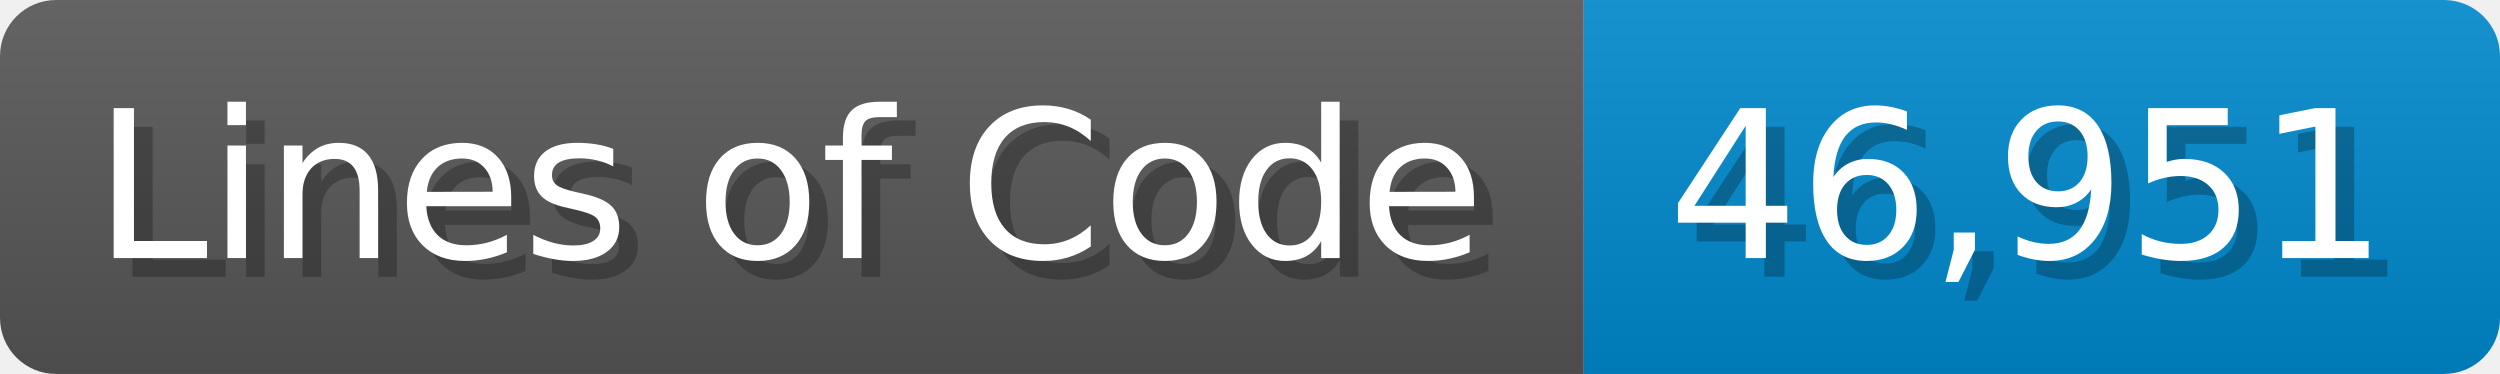
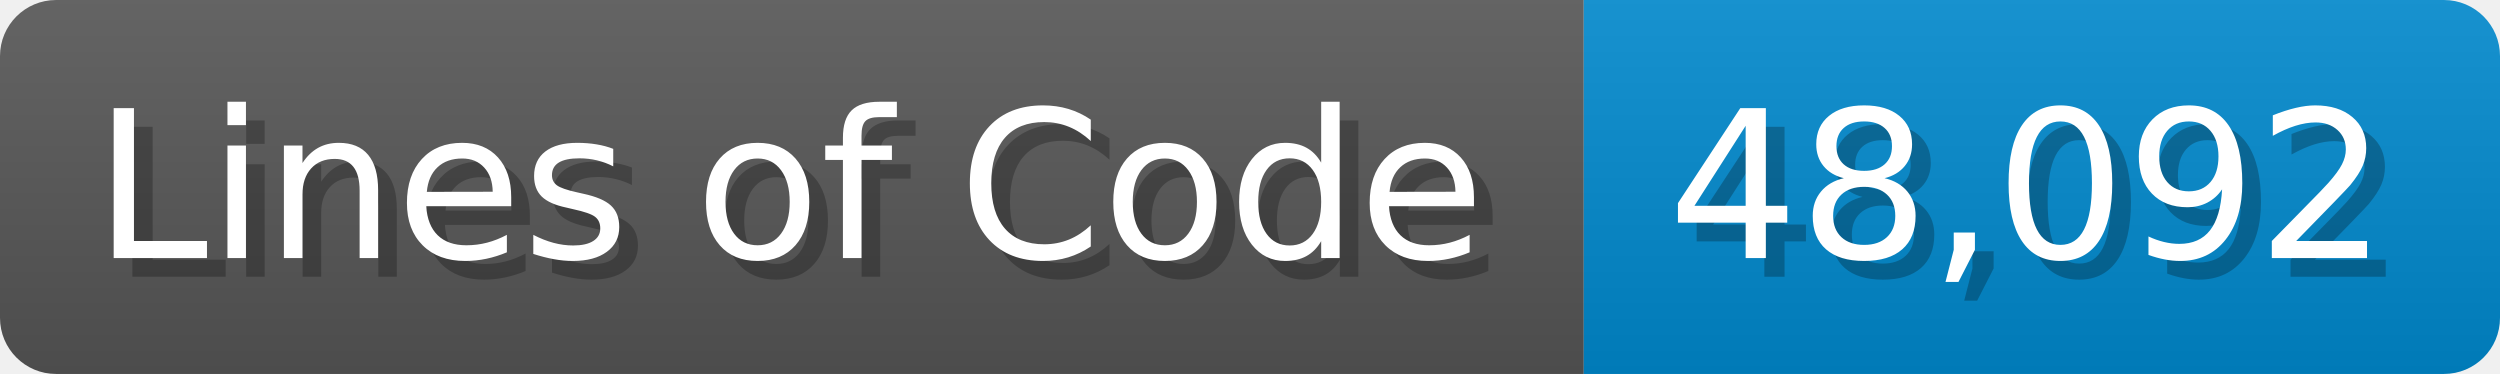
<svg xmlns="http://www.w3.org/2000/svg" width="133.7" height="20" viewBox="0 0 1337 200">
  <linearGradient id="a" x2="0" y2="100%">
    <stop offset="0" stop-opacity=".1" stop-color="#EEE" />
    <stop offset="1" stop-opacity=".1" />
  </linearGradient>
  <mask id="m">
    <rect width="1337" height="200" rx="30" fill="#FFF" />
  </mask>
  <g mask="url(#m)">
    <rect width="847" height="200" fill="#555" />
    <rect width="490" height="200" fill="#08C" x="847" />
    <rect width="1337" height="200" fill="url(#a)" />
  </g>
  <g fill="#fff" text-anchor="start" font-family="Verdana,DejaVu Sans,sans-serif" font-size="110">
    <text x="60" y="148" textLength="747" fill="#000" opacity="0.25">Lines of Code</text>
    <text x="50" y="138" textLength="747">Lines of Code</text>
-     <text x="902" y="148" textLength="390" fill="#000" opacity="0.25">46,951</text>
-     <text x="892" y="138" textLength="390">46,951</text>
+     <text x="902" y="148" textLength="390" fill="#000" opacity="0.25">48,092</text>
+     <text x="892" y="138" textLength="390">48,092</text>
  </g>
</svg>
